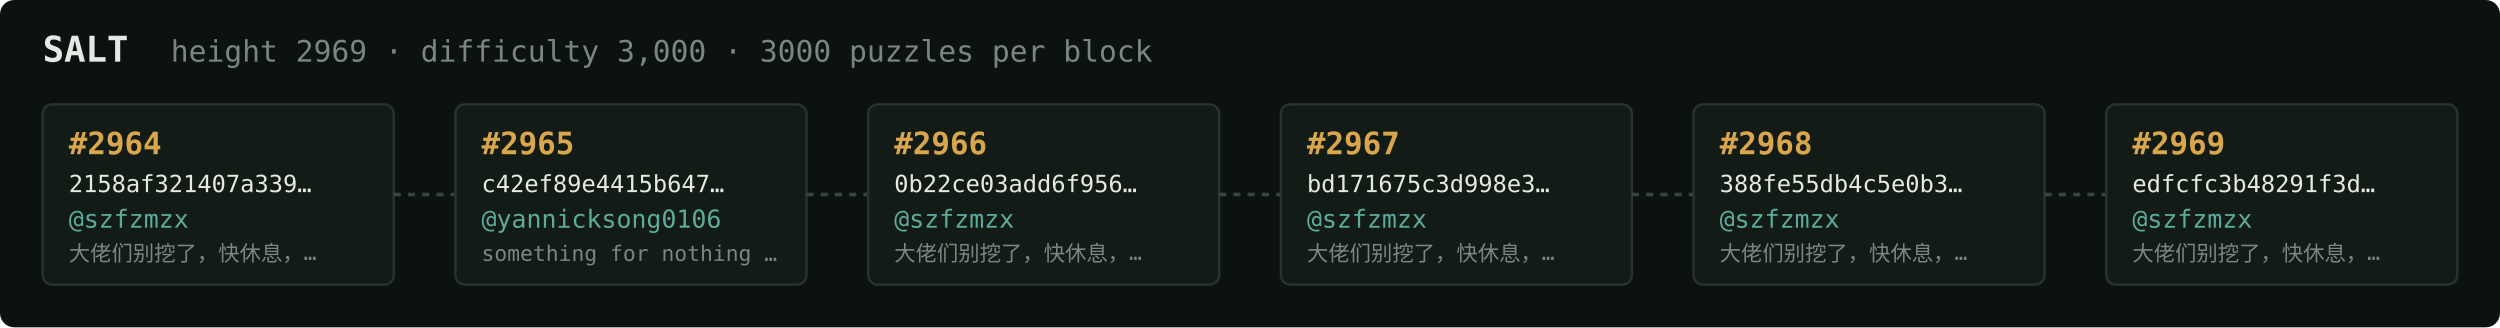
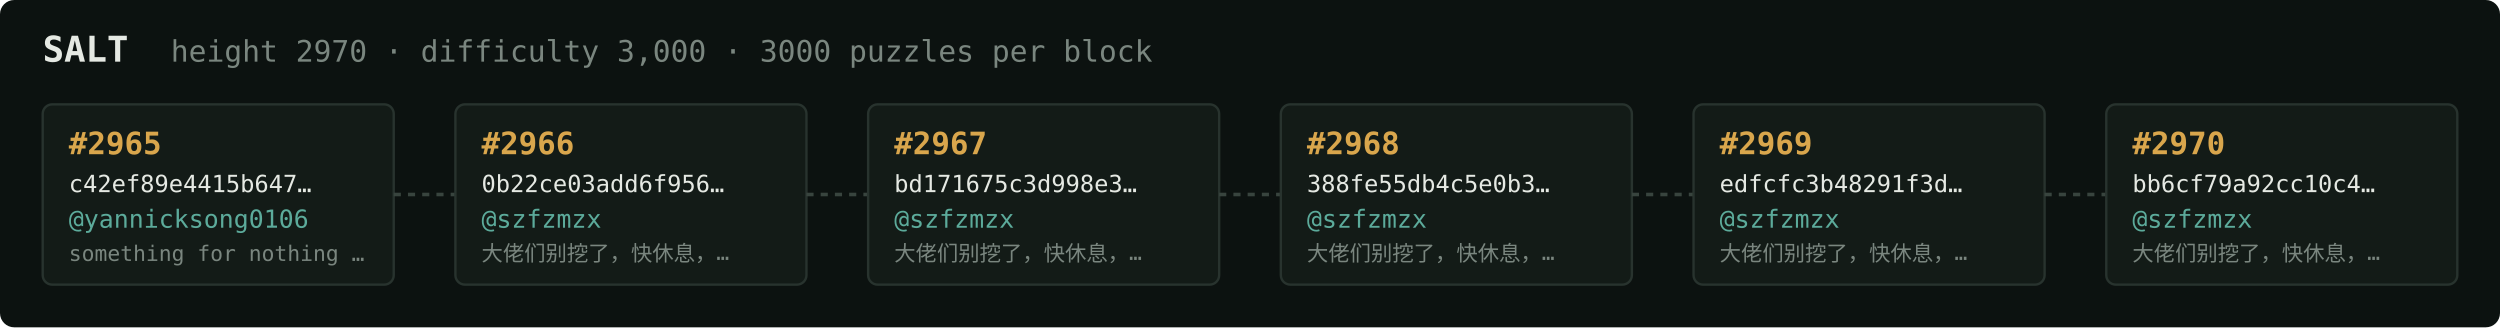
<svg xmlns="http://www.w3.org/2000/svg" width="1054" height="138" viewBox="0 0 1054 138" font-family="ui-monospace,SFMono-Regular,Menlo,monospace">
  <rect fill="#0c1210" width="1054" height="138" rx="6" />
  <text x="18" y="26" fill="#e5e9e3" font-size="15" font-weight="700">SALT</text>
-   <text x="72" y="26" fill="#7a867f" font-size="12.5">height 2969 · difficulty 3,000 · 3000 puzzles per block</text>
+   <text x="72" y="26" fill="#7a867f" font-size="12.5">height 2970 · difficulty 3,000 · 3000 puzzles per block</text>
  <rect x="18" y="44" width="148" height="76" rx="4" fill="#131b17" stroke="#28332e" stroke-width="1" />
-   <text x="29" y="65" fill="#d9a64c" font-size="13" font-weight="700">#2964</text>
-   <text x="29" y="81" fill="#e5e9e3" font-size="10">2158af321407a339…</text>
-   <text x="29" y="96" fill="#5cab9b" font-size="10.5">@szfzmzx</text>
-   <text x="29" y="110" fill="#7a867f" font-size="9">大佬们别挖了，快休息，…</text>
+   <text x="29" y="65" fill="#d9a64c" font-size="13" font-weight="700">#2965</text>
+   <text x="29" y="81" fill="#e5e9e3" font-size="10">c42ef89e4415b647…</text>
+   <text x="29" y="96" fill="#5cab9b" font-size="10.5">@yannicksong0106</text>
+   <text x="29" y="110" fill="#7a867f" font-size="9">something for nothing …</text>
  <line x1="166" y1="82.0" x2="192" y2="82.0" stroke="#38443e" stroke-width="1.5" stroke-dasharray="3 3" />
  <rect x="192" y="44" width="148" height="76" rx="4" fill="#131b17" stroke="#28332e" stroke-width="1" />
-   <text x="203" y="65" fill="#d9a64c" font-size="13" font-weight="700">#2965</text>
-   <text x="203" y="81" fill="#e5e9e3" font-size="10">c42ef89e4415b647…</text>
-   <text x="203" y="96" fill="#5cab9b" font-size="10.5">@yannicksong0106</text>
-   <text x="203" y="110" fill="#7a867f" font-size="9">something for nothing …</text>
+   <text x="203" y="65" fill="#d9a64c" font-size="13" font-weight="700">#2966</text>
+   <text x="203" y="81" fill="#e5e9e3" font-size="10">0b22ce03add6f956…</text>
+   <text x="203" y="96" fill="#5cab9b" font-size="10.5">@szfzmzx</text>
+   <text x="203" y="110" fill="#7a867f" font-size="9">大佬们别挖了，快休息，…</text>
  <line x1="340" y1="82.0" x2="366" y2="82.0" stroke="#38443e" stroke-width="1.5" stroke-dasharray="3 3" />
  <rect x="366" y="44" width="148" height="76" rx="4" fill="#131b17" stroke="#28332e" stroke-width="1" />
-   <text x="377" y="65" fill="#d9a64c" font-size="13" font-weight="700">#2966</text>
-   <text x="377" y="81" fill="#e5e9e3" font-size="10">0b22ce03add6f956…</text>
+   <text x="377" y="65" fill="#d9a64c" font-size="13" font-weight="700">#2967</text>
+   <text x="377" y="81" fill="#e5e9e3" font-size="10">bd171675c3d998e3…</text>
  <text x="377" y="96" fill="#5cab9b" font-size="10.5">@szfzmzx</text>
  <text x="377" y="110" fill="#7a867f" font-size="9">大佬们别挖了，快休息，…</text>
  <line x1="514" y1="82.0" x2="540" y2="82.0" stroke="#38443e" stroke-width="1.5" stroke-dasharray="3 3" />
  <rect x="540" y="44" width="148" height="76" rx="4" fill="#131b17" stroke="#28332e" stroke-width="1" />
-   <text x="551" y="65" fill="#d9a64c" font-size="13" font-weight="700">#2967</text>
-   <text x="551" y="81" fill="#e5e9e3" font-size="10">bd171675c3d998e3…</text>
+   <text x="551" y="65" fill="#d9a64c" font-size="13" font-weight="700">#2968</text>
+   <text x="551" y="81" fill="#e5e9e3" font-size="10">388fe55db4c5e0b3…</text>
  <text x="551" y="96" fill="#5cab9b" font-size="10.5">@szfzmzx</text>
  <text x="551" y="110" fill="#7a867f" font-size="9">大佬们别挖了，快休息，…</text>
  <line x1="688" y1="82.0" x2="714" y2="82.0" stroke="#38443e" stroke-width="1.5" stroke-dasharray="3 3" />
  <rect x="714" y="44" width="148" height="76" rx="4" fill="#131b17" stroke="#28332e" stroke-width="1" />
-   <text x="725" y="65" fill="#d9a64c" font-size="13" font-weight="700">#2968</text>
-   <text x="725" y="81" fill="#e5e9e3" font-size="10">388fe55db4c5e0b3…</text>
+   <text x="725" y="65" fill="#d9a64c" font-size="13" font-weight="700">#2969</text>
+   <text x="725" y="81" fill="#e5e9e3" font-size="10">edfcfc3b48291f3d…</text>
  <text x="725" y="96" fill="#5cab9b" font-size="10.5">@szfzmzx</text>
  <text x="725" y="110" fill="#7a867f" font-size="9">大佬们别挖了，快休息，…</text>
  <line x1="862" y1="82.0" x2="888" y2="82.0" stroke="#38443e" stroke-width="1.5" stroke-dasharray="3 3" />
  <rect x="888" y="44" width="148" height="76" rx="4" fill="#131b17" stroke="#28332e" stroke-width="1" />
-   <text x="899" y="65" fill="#d9a64c" font-size="13" font-weight="700">#2969</text>
-   <text x="899" y="81" fill="#e5e9e3" font-size="10">edfcfc3b48291f3d…</text>
+   <text x="899" y="65" fill="#d9a64c" font-size="13" font-weight="700">#2970</text>
+   <text x="899" y="81" fill="#e5e9e3" font-size="10">bb6cf79a92cc10c4…</text>
  <text x="899" y="96" fill="#5cab9b" font-size="10.5">@szfzmzx</text>
  <text x="899" y="110" fill="#7a867f" font-size="9">大佬们别挖了，快休息，…</text>
</svg>
